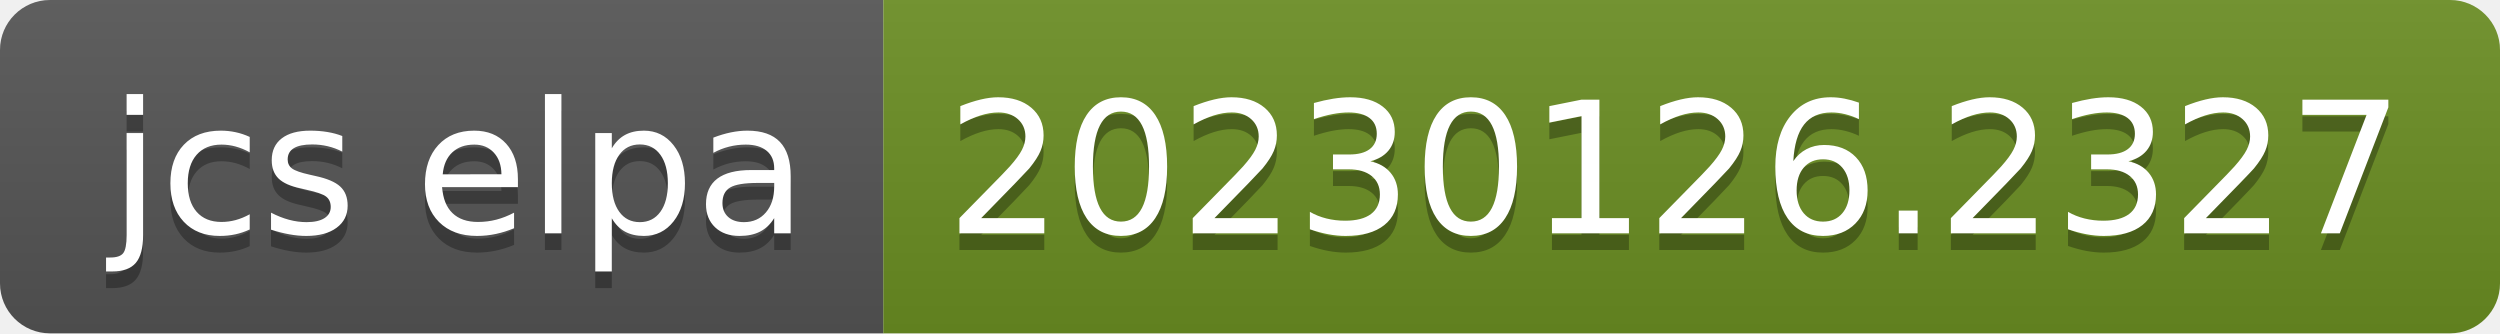
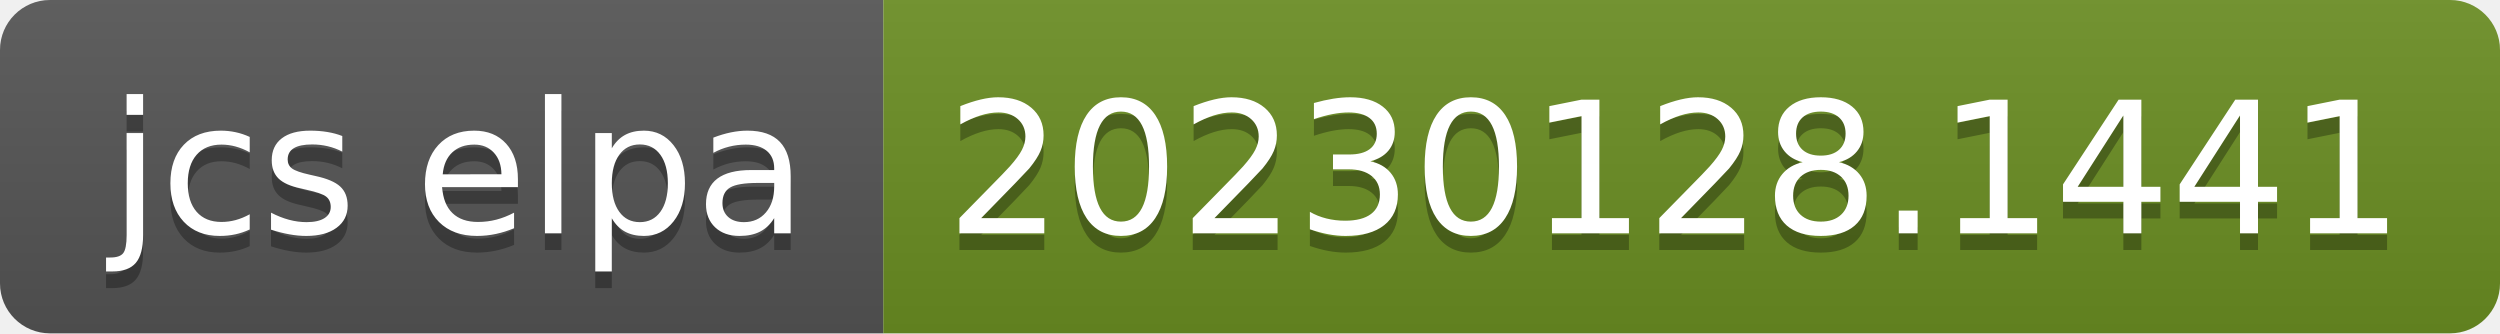
- <svg xmlns="http://www.w3.org/2000/svg" width="150" height="20" role="img" aria-label="jcs elpa: 20230126.2327">
+ <svg xmlns="http://www.w3.org/2000/svg" width="150" height="20" role="img" aria-label="jcs elpa: 20230128.1441">
  <linearGradient id="s" x2="0" y2="100%">
    <stop offset="0" stop-color="#bbb" stop-opacity=".1" />
    <stop offset="1" stop-opacity=".1" />
  </linearGradient>
  <clipPath id="r">
    <rect width="150" height="20" rx="3" fill="#fff" />
  </clipPath>
  <g clip-path="url(#r)">
    <rect width="53" height="20" fill="#555" />
    <rect x="53" width="97" height="20" fill="#6b8e23" />
    <rect width="150" height="20" fill="url(#s)" />
  </g>
  <g fill="#fff" text-anchor="middle" font-family="Verdana,Geneva,DejaVu Sans,sans-serif" text-rendering="geometricPrecision" font-size="110">
    <text aria-hidden="true" x="275" y="150" fill="#010101" fill-opacity=".3" transform="scale(.1)" textLength="430">jcs elpa</text>
    <text x="275" y="140" transform="scale(.1)" fill="#fff" textLength="430">jcs elpa</text>
-     <text aria-hidden="true" x="1005" y="150" fill="#010101" fill-opacity=".3" transform="scale(.1)" textLength="870">20230126.2327</text>
-     <text x="1005" y="140" transform="scale(.1)" fill="#fff" textLength="870">20230126.2327</text>
+     <text aria-hidden="true" x="1005" y="150" fill="#010101" fill-opacity=".3" transform="scale(.1)" textLength="870">20230128.1441</text>
+     <text x="1005" y="140" transform="scale(.1)" fill="#fff" textLength="870">20230128.1441</text>
  </g>
</svg>
